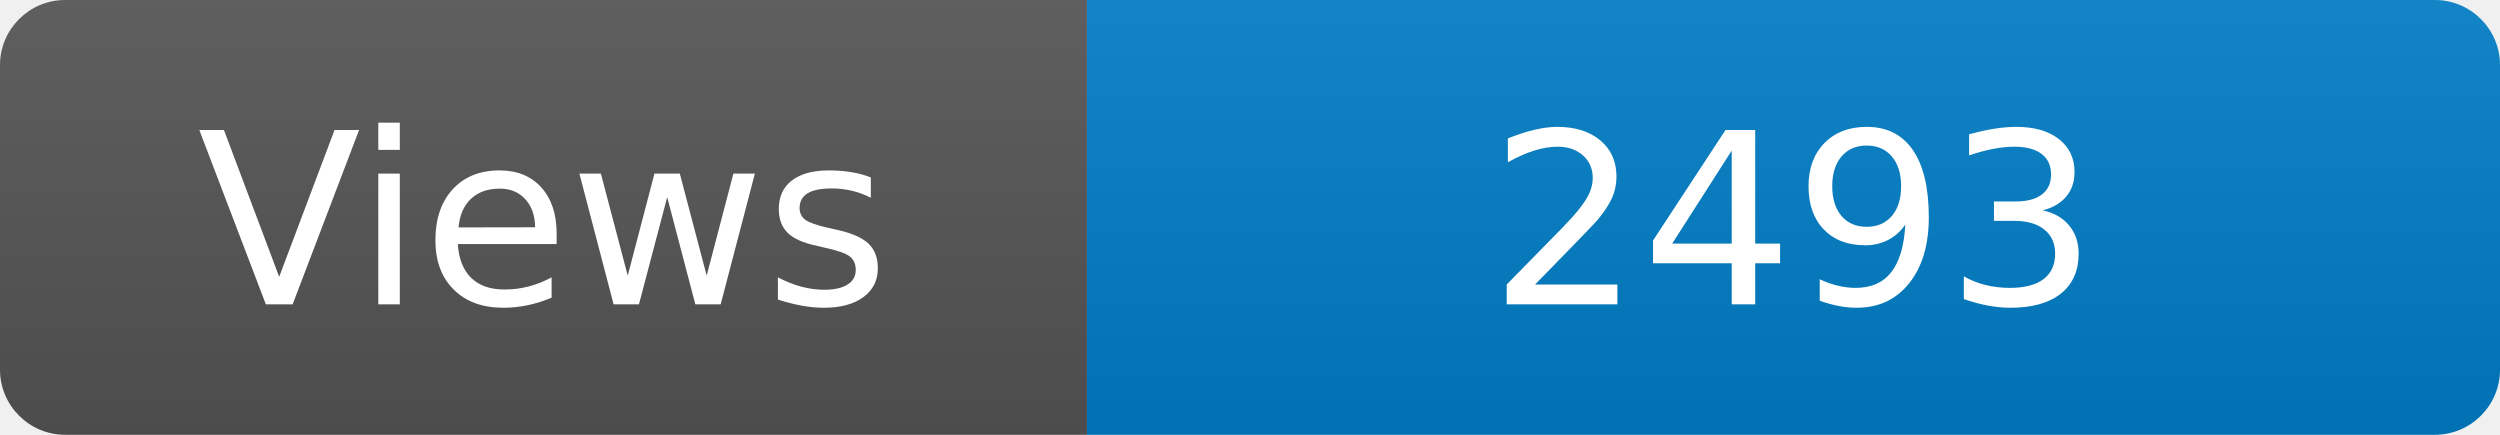
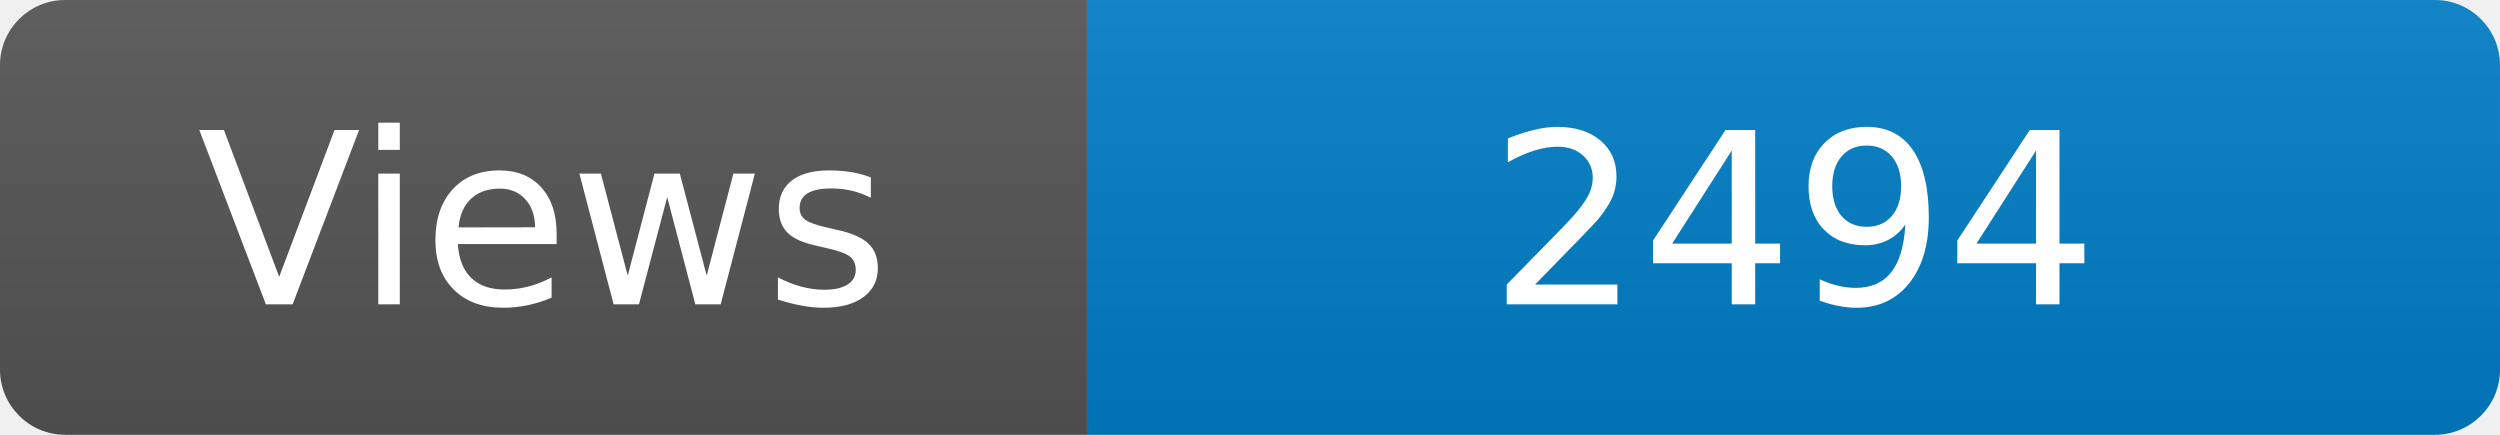
<svg xmlns="http://www.w3.org/2000/svg" width="115" height="20" role="img" aria-label="Maintained?: yes">
  <linearGradient id="s" x2="0" y2="100%">
    <stop offset="0" stop-color="#bbb" stop-opacity=".1" />
    <stop offset="1" stop-opacity=".1" />
  </linearGradient>
  <clipPath id="r">
    <rect width="115" height="20" rx="3" fill="#fff" />
  </clipPath>
  <g clip-path="url(#r)">
    <rect width="50" height="20" fill="#555" />
    <rect x="50" width="160" height="20" fill="#007ec6" />
    <rect width="115" height="20" fill="url(#s)" />
  </g>
  <g fill="#fff" text-anchor="middle" font-family="Verdana,Geneva,DejaVu Sans,sans-serif" font-size="110">
    <text x="250" y="140" transform="scale(.1)" fill="#fff">Views</text>
-     <text x="825" y="140" transform="scale(.1)" fill="#fff">2493</text>
+     <text x="825" y="140" transform="scale(.1)" fill="#fff">2494</text>
  </g>
</svg>
